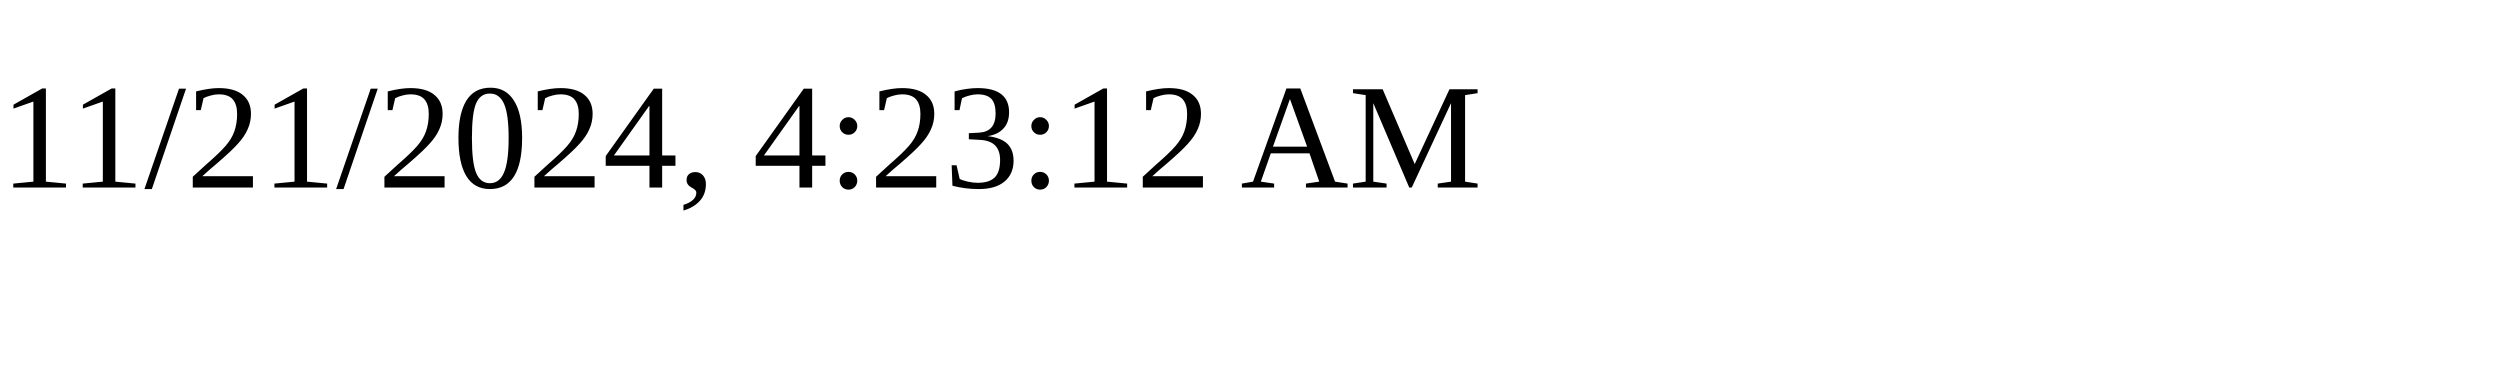
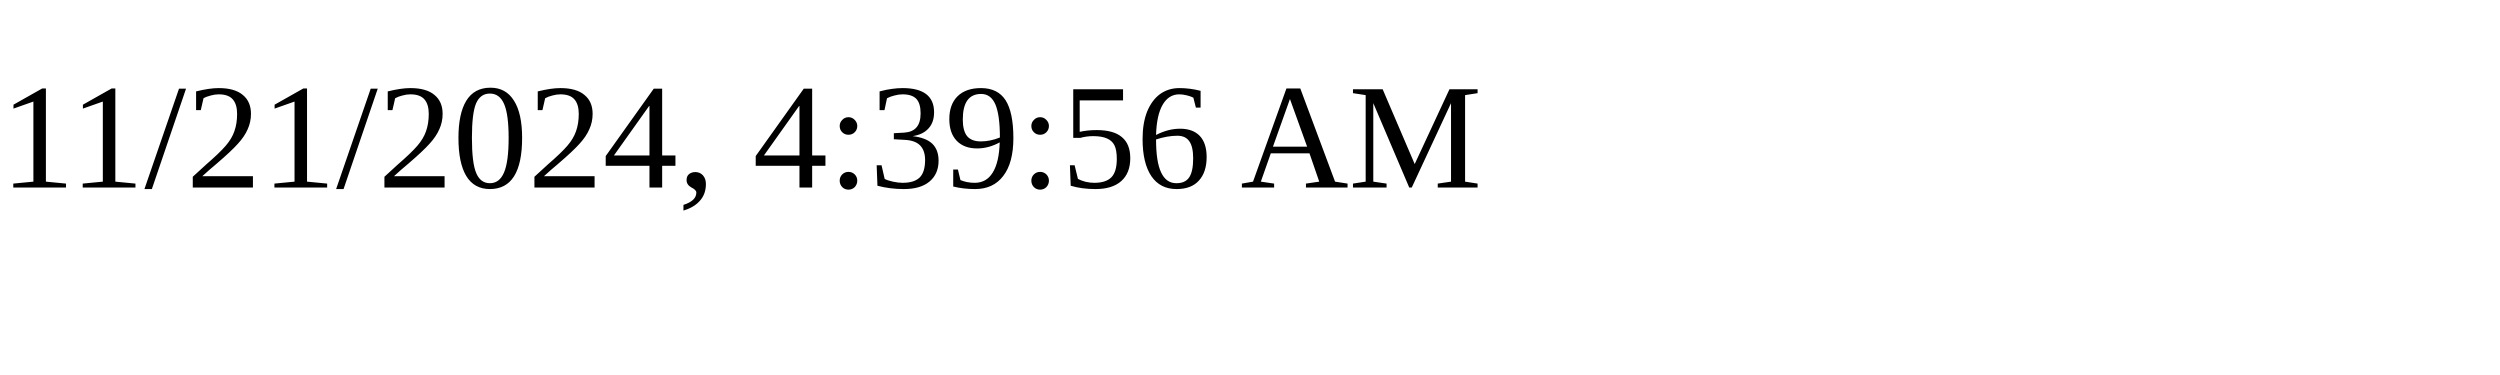
<svg xmlns="http://www.w3.org/2000/svg" height="30" width="200">
-   <text x="0" y="15">11/21/2024, 4:23:12 AM</text>
+   <text x="0" y="15">11/21/2024, 4:39:56 AM</text>
</svg>
